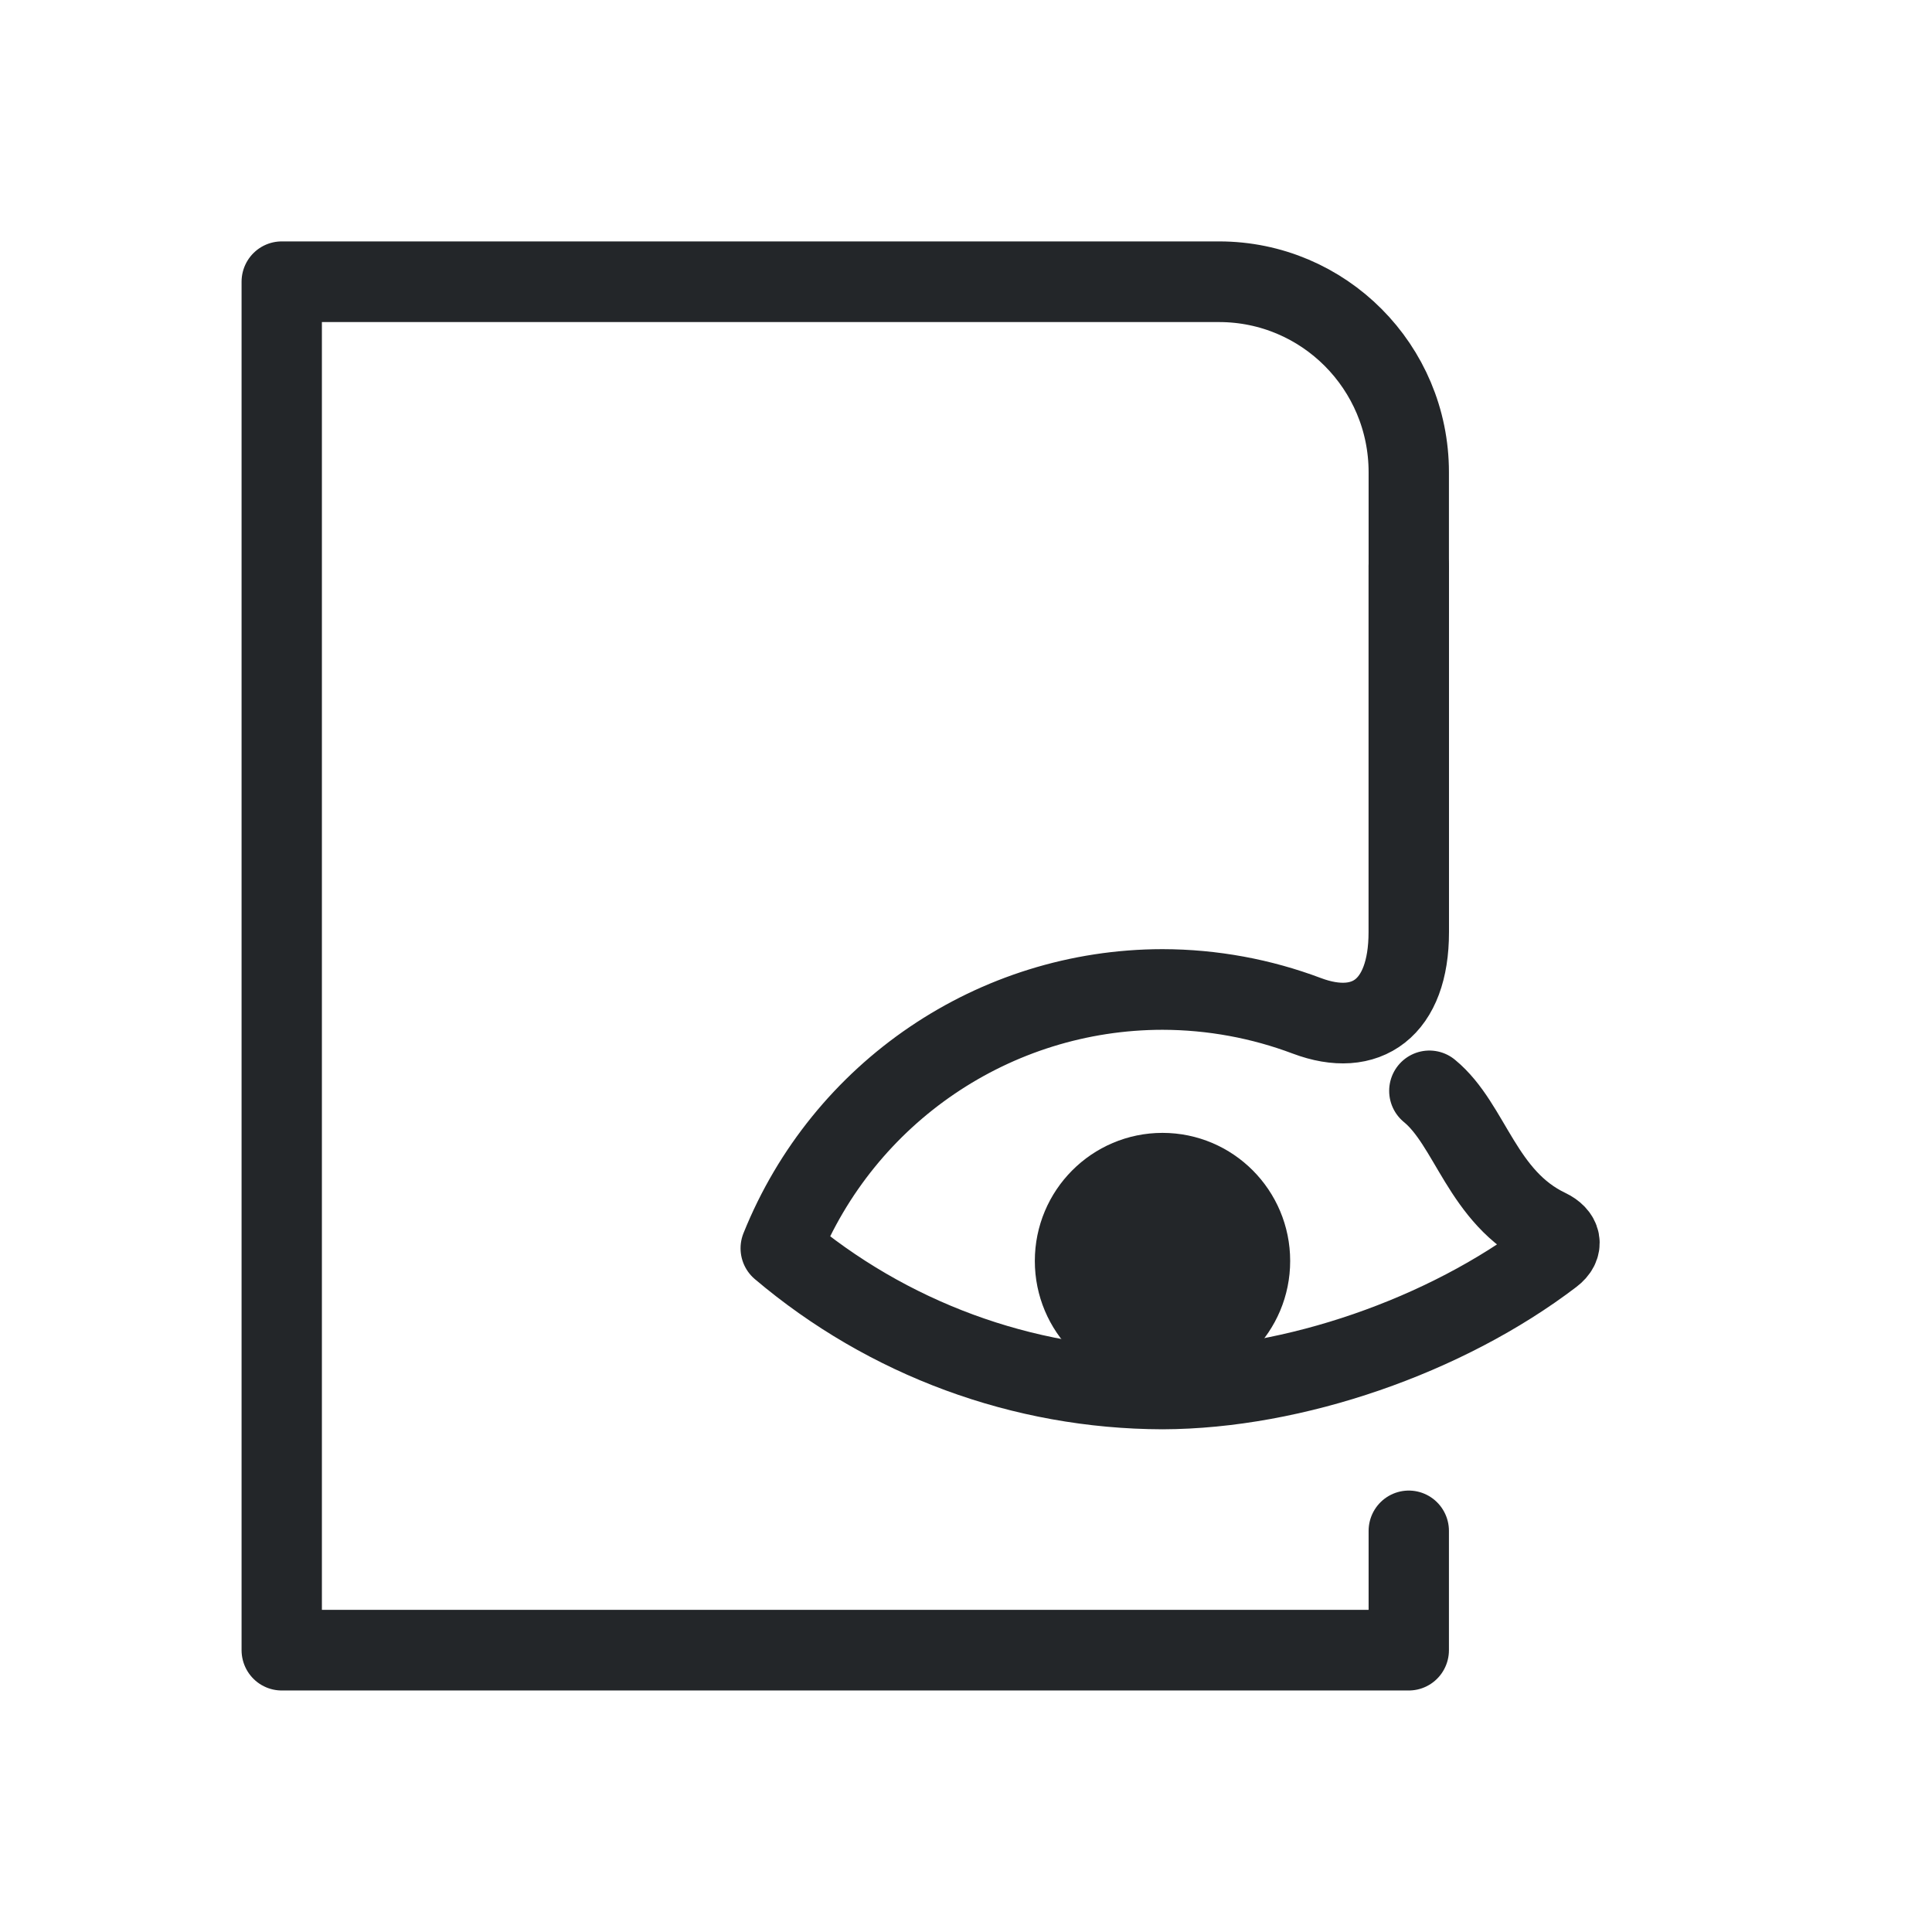
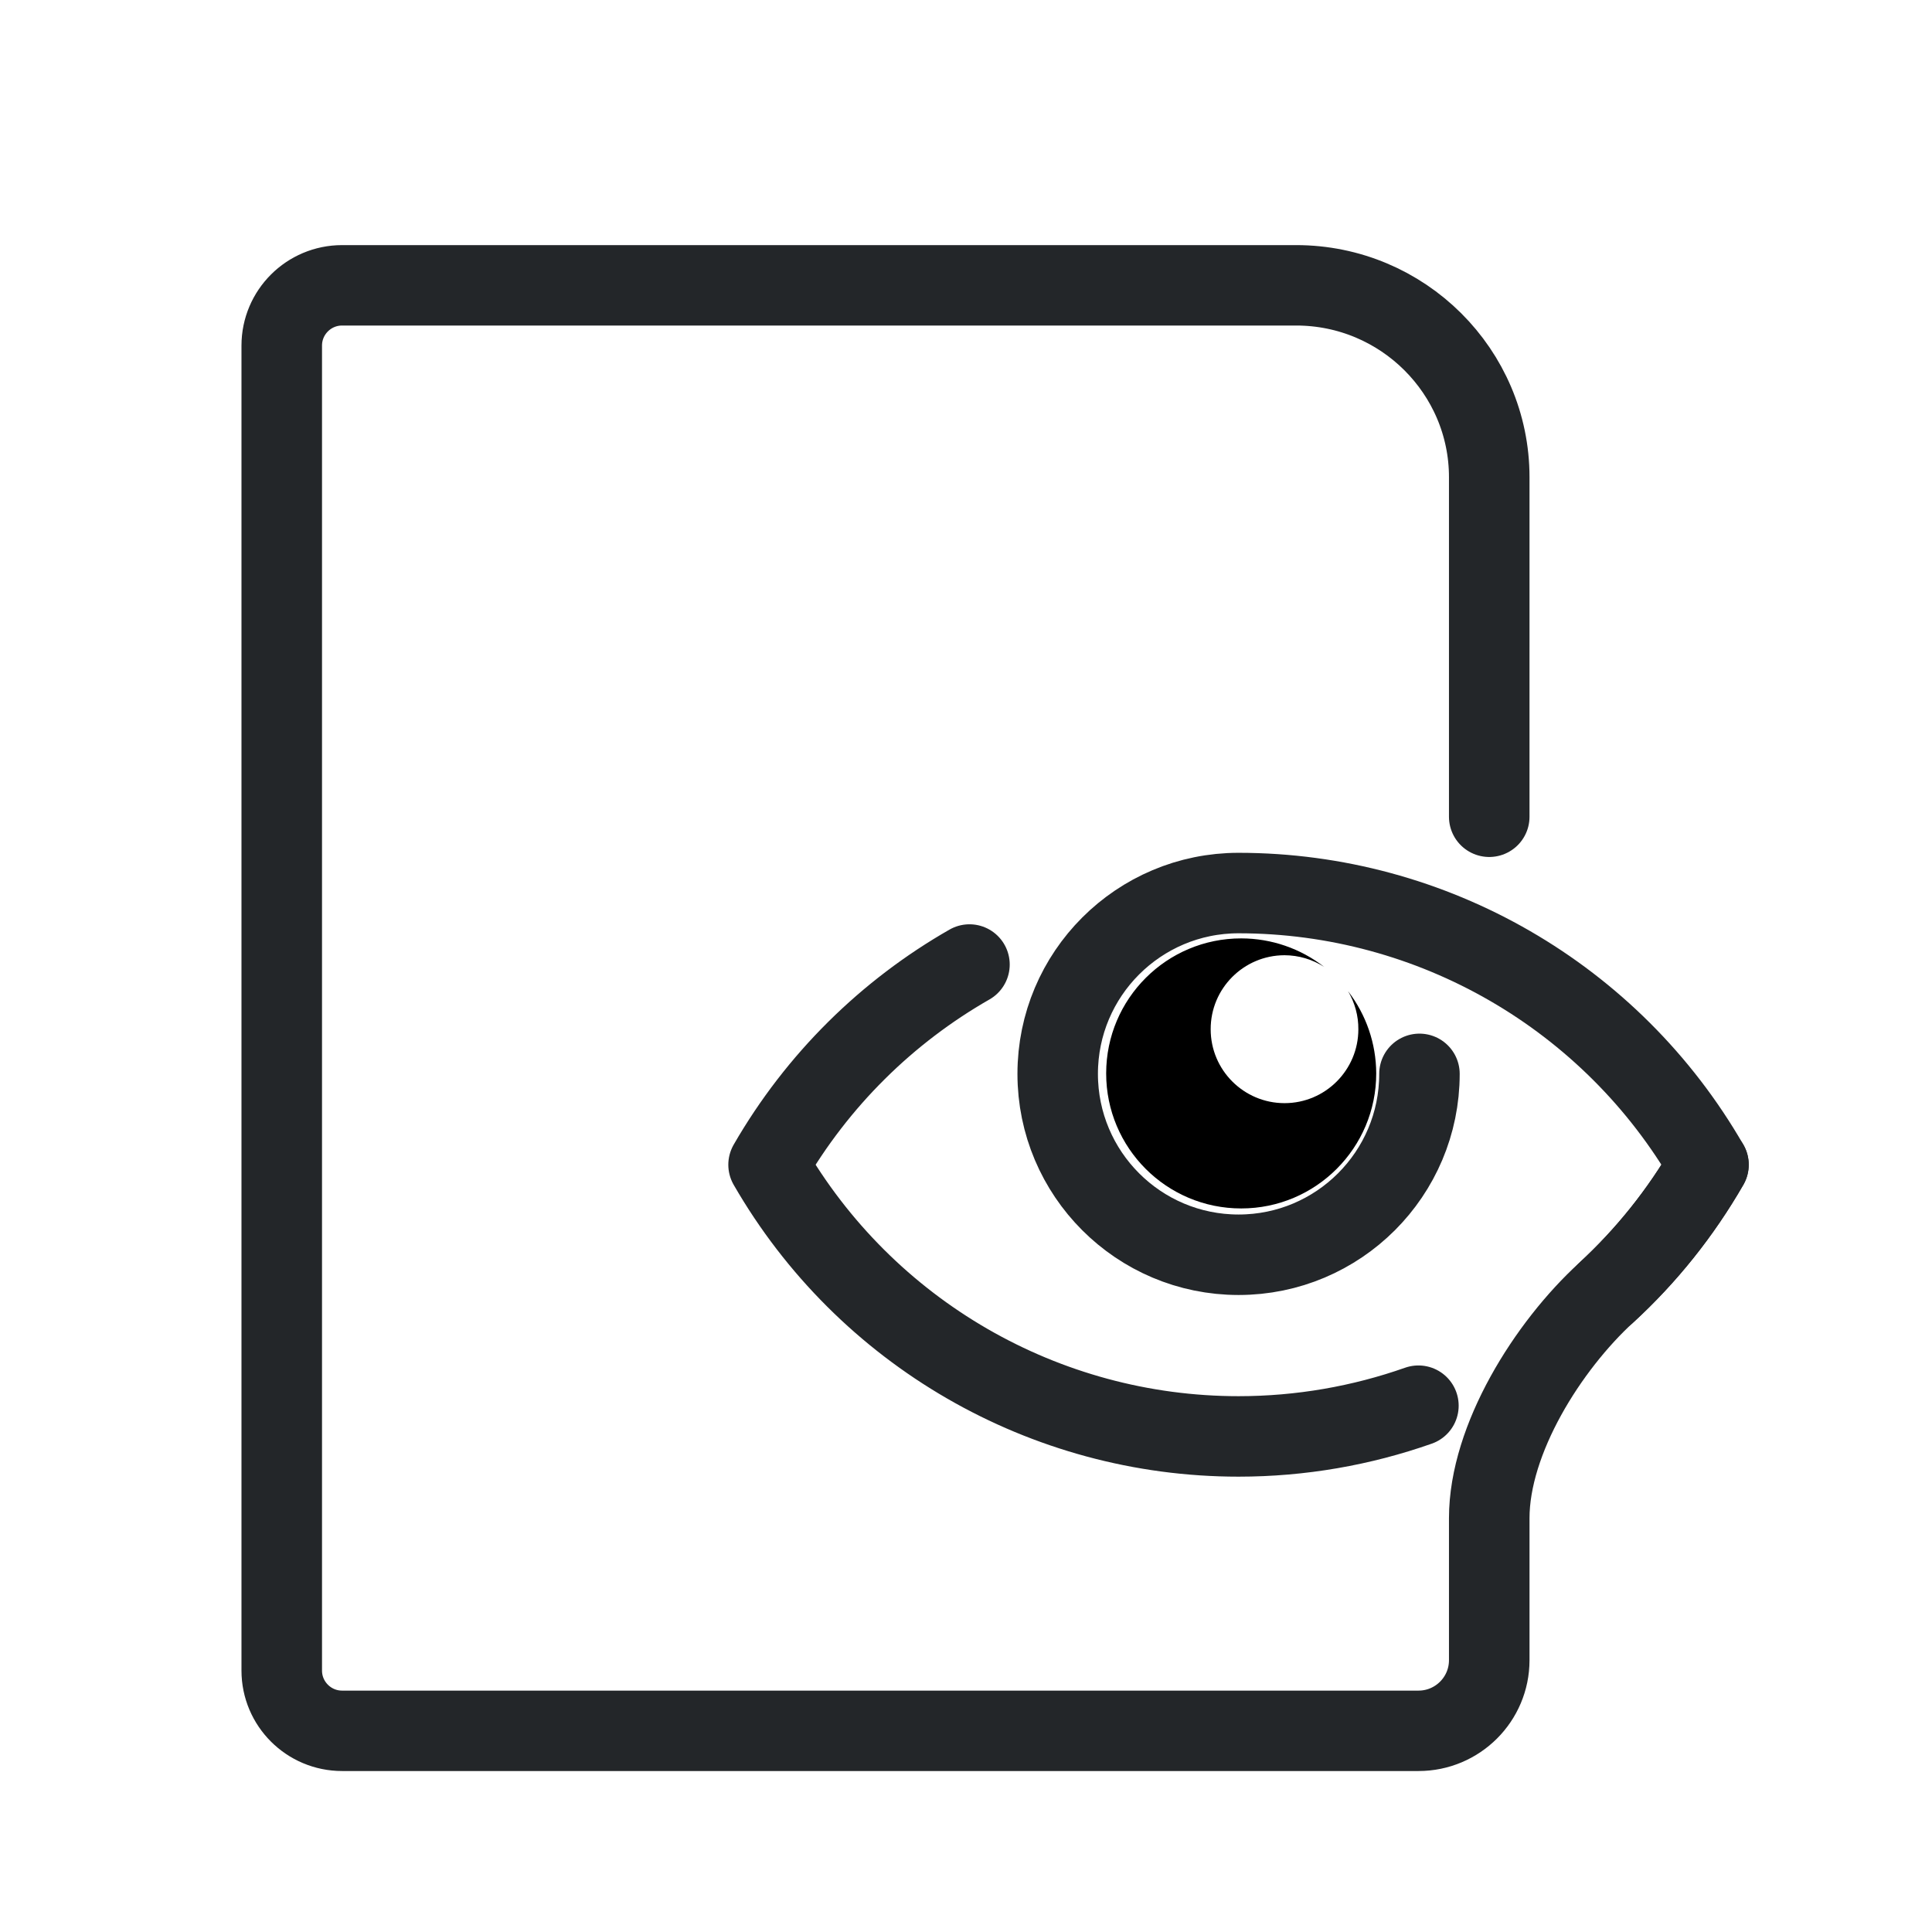
- <svg xmlns="http://www.w3.org/2000/svg" width="24" height="24" viewBox="0 0 24 24" version="1.1" id="svg4">
+ <svg xmlns="http://www.w3.org/2000/svg" width="24" height="24" viewBox="0 0 24 24">
  <defs id="defs1">
    <style id="current-color-scheme" type="text/css">
     .ColorScheme-Text { color:#232629; }
     .ColorScheme-Highlight { color:#3daee9; }
   </style>
  </defs>
  <g transform="translate(1,1)">
-     <g transform="matrix(.9969 0 0 1.001 -.72915 .21356)" style="stroke-width:1.353" id="g2">
-       <g class="ColorScheme-Text" fill="none" stroke="currentColor" stroke-linecap="round" stroke-linejoin="round" stroke-width="22" style="paint-order:fill markers stroke" id="g1">
-         <path d="m17.283 17.786v1.48h-14.044v-16.982h11.68c1.306 0 2.364 1.058 2.364 2.364v1.168" style="stroke-width:1.001" id="path1" stroke="currentColor" class="ColorScheme-Text" />
+     <g transform="translate(-0.875 -0.875) scale(0.75)">
+       <g transform="matrix(1.3529 0 0 1.3509 1.1177 1.4737)" id="g2">
+         <g class="ColorScheme-Text" fill="none" stroke="currentColor" stroke-linecap="round" stroke-linejoin="round" stroke-width="32" style="paint-order:fill markers stroke" id="g1">
+           <path d="m 19.967,13.066 c -0.341,0.593 -0.759,1.116 -1.252,1.569 C 18.002,15.289 17.283,16.43 17.283,17.4 v 1.741 c 0,0.478 -0.388,0.866 -0.866,0.866 H 3.239 c -0.408,0 -0.739,-0.331 -0.739,-0.739 V 3.023 C 2.5,2.615 2.831,2.284 3.239,2.284 H 14.919 c 1.306,0 2.364,1.058 2.364,2.353 l -5e-5,4.163" id="path1" stroke="currentColor" class="ColorScheme-Text" stroke-width="0.986" />
+         </g>
      </g>
+       <path id="circle4" style="fill:none;stroke-linecap:round;stroke-linejoin:round;stroke-dasharray:none;stroke-dashoffset:0.5;paint-order:markers fill stroke" d="m 15.891,15.809 c -1.361,0.778 -2.518,1.911 -3.328,3.316 1.604,2.784 4.572,4.5 7.785,4.5 1.031,-2.31e-4 2.036,-0.177 2.979,-0.509 m 3.11,-1.871 c 0.659,-0.608 1.233,-1.32 1.694,-2.12 -1.603,-2.784 -4.571,-4.499 -7.783,-4.5 -1.655,-2.65e-4 -2.996,1.341 -2.996,2.995 0,1.654 1.341,2.996 2.996,2.996 1.654,0 2.996,-1.341 2.996,-2.996" stroke="currentColor" class="ColorScheme-Text" stroke-width="1.333" />
+       <path d="m 20.393,15.376 c -1.235,-0.001 -2.237,0.999 -2.238,2.235 -0.001,1.237 1.002,2.239 2.238,2.238 1.235,-7.6e-4 2.236,-1.003 2.235,-2.238 -0.002,-0.493 -0.166,-0.971 -0.467,-1.361 0.113,0.191 0.173,0.41 0.171,0.632 -3.9e-4,0.675 -0.548,1.223 -1.223,1.223 -0.675,-3.89e-4 -1.223,-0.548 -1.223,-1.223 -0.002,-0.677 0.547,-1.226 1.223,-1.227 0.234,7.67e-4 0.462,0.068 0.659,0.195 -0.393,-0.307 -0.876,-0.473 -1.374,-0.474 z" style="color:#000000;fill-opacity:1;stroke-linejoin:round;-inkscape-stroke:none" id="path1-5" fill="currentColor" class="ColorScheme-Text" />
    </g>
-     <g transform="matrix(.97393 0 0 .97635 -.33221 .32814)" style="stroke-width:1.386" id="g4">
-       <g class="ColorScheme-Text" fill="none" stroke="currentColor" stroke-linecap="round" stroke-linejoin="round" stroke-width="22" style="paint-order:fill markers stroke" id="g3">
-         <path d="m17.283 5.846v4.655c0 .966-.54 1.349-1.301 1.063-.578-.217-1.2-.334-1.841-.335-2.141.002-4.067 1.305-4.868 3.293 1.362 1.151 3.086 1.785 4.868 1.79 1.672-.005 3.612-.674 4.97-1.707.148-.112.114-.245-.053-.325-.844-.402-.984-1.33-1.512-1.761" style="stroke-width:1.026" id="path2" stroke="currentColor" class="ColorScheme-Text" />
-       </g>
-     </g>
-     <ellipse cx="13.441" cy="14.664" rx="1.086" ry="1.091" style="paint-order:markers fill stroke;stroke-dashoffset:.5;stroke-linecap:round;stroke-linejoin:round" id="ellipse4" fill="currentColor" stroke="currentColor" class="ColorScheme-Text" />
  </g>
</svg>
